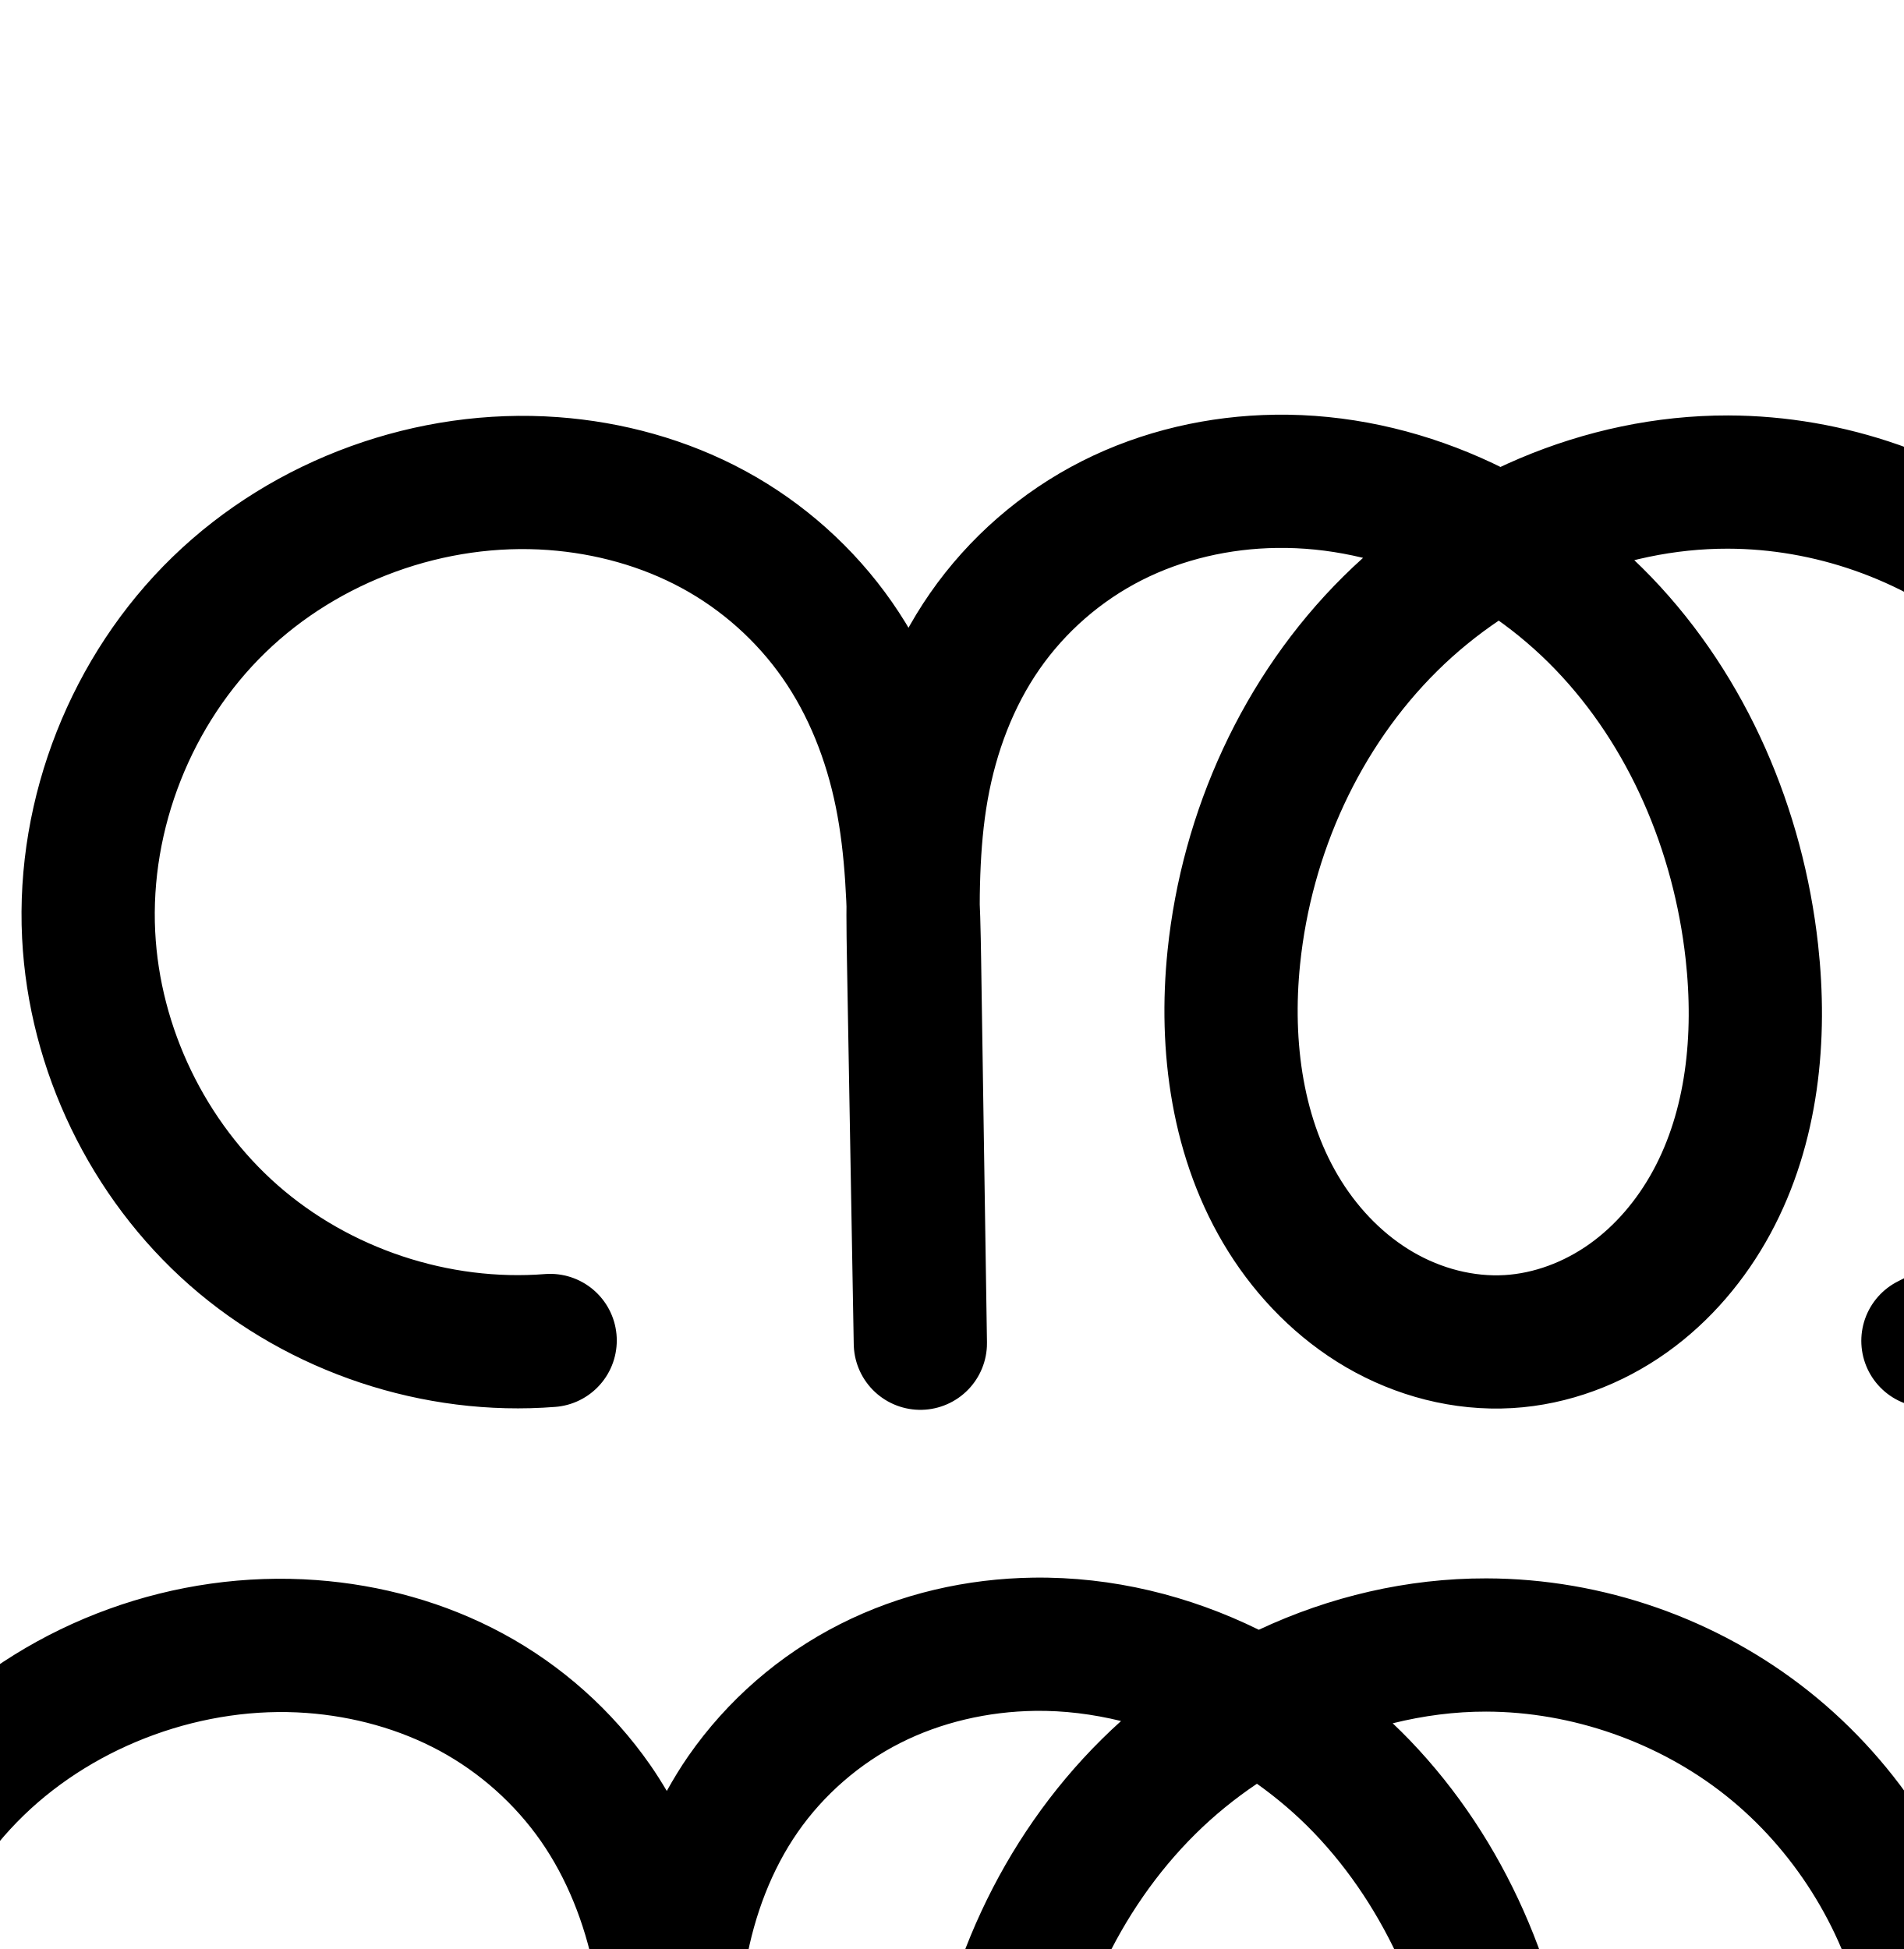
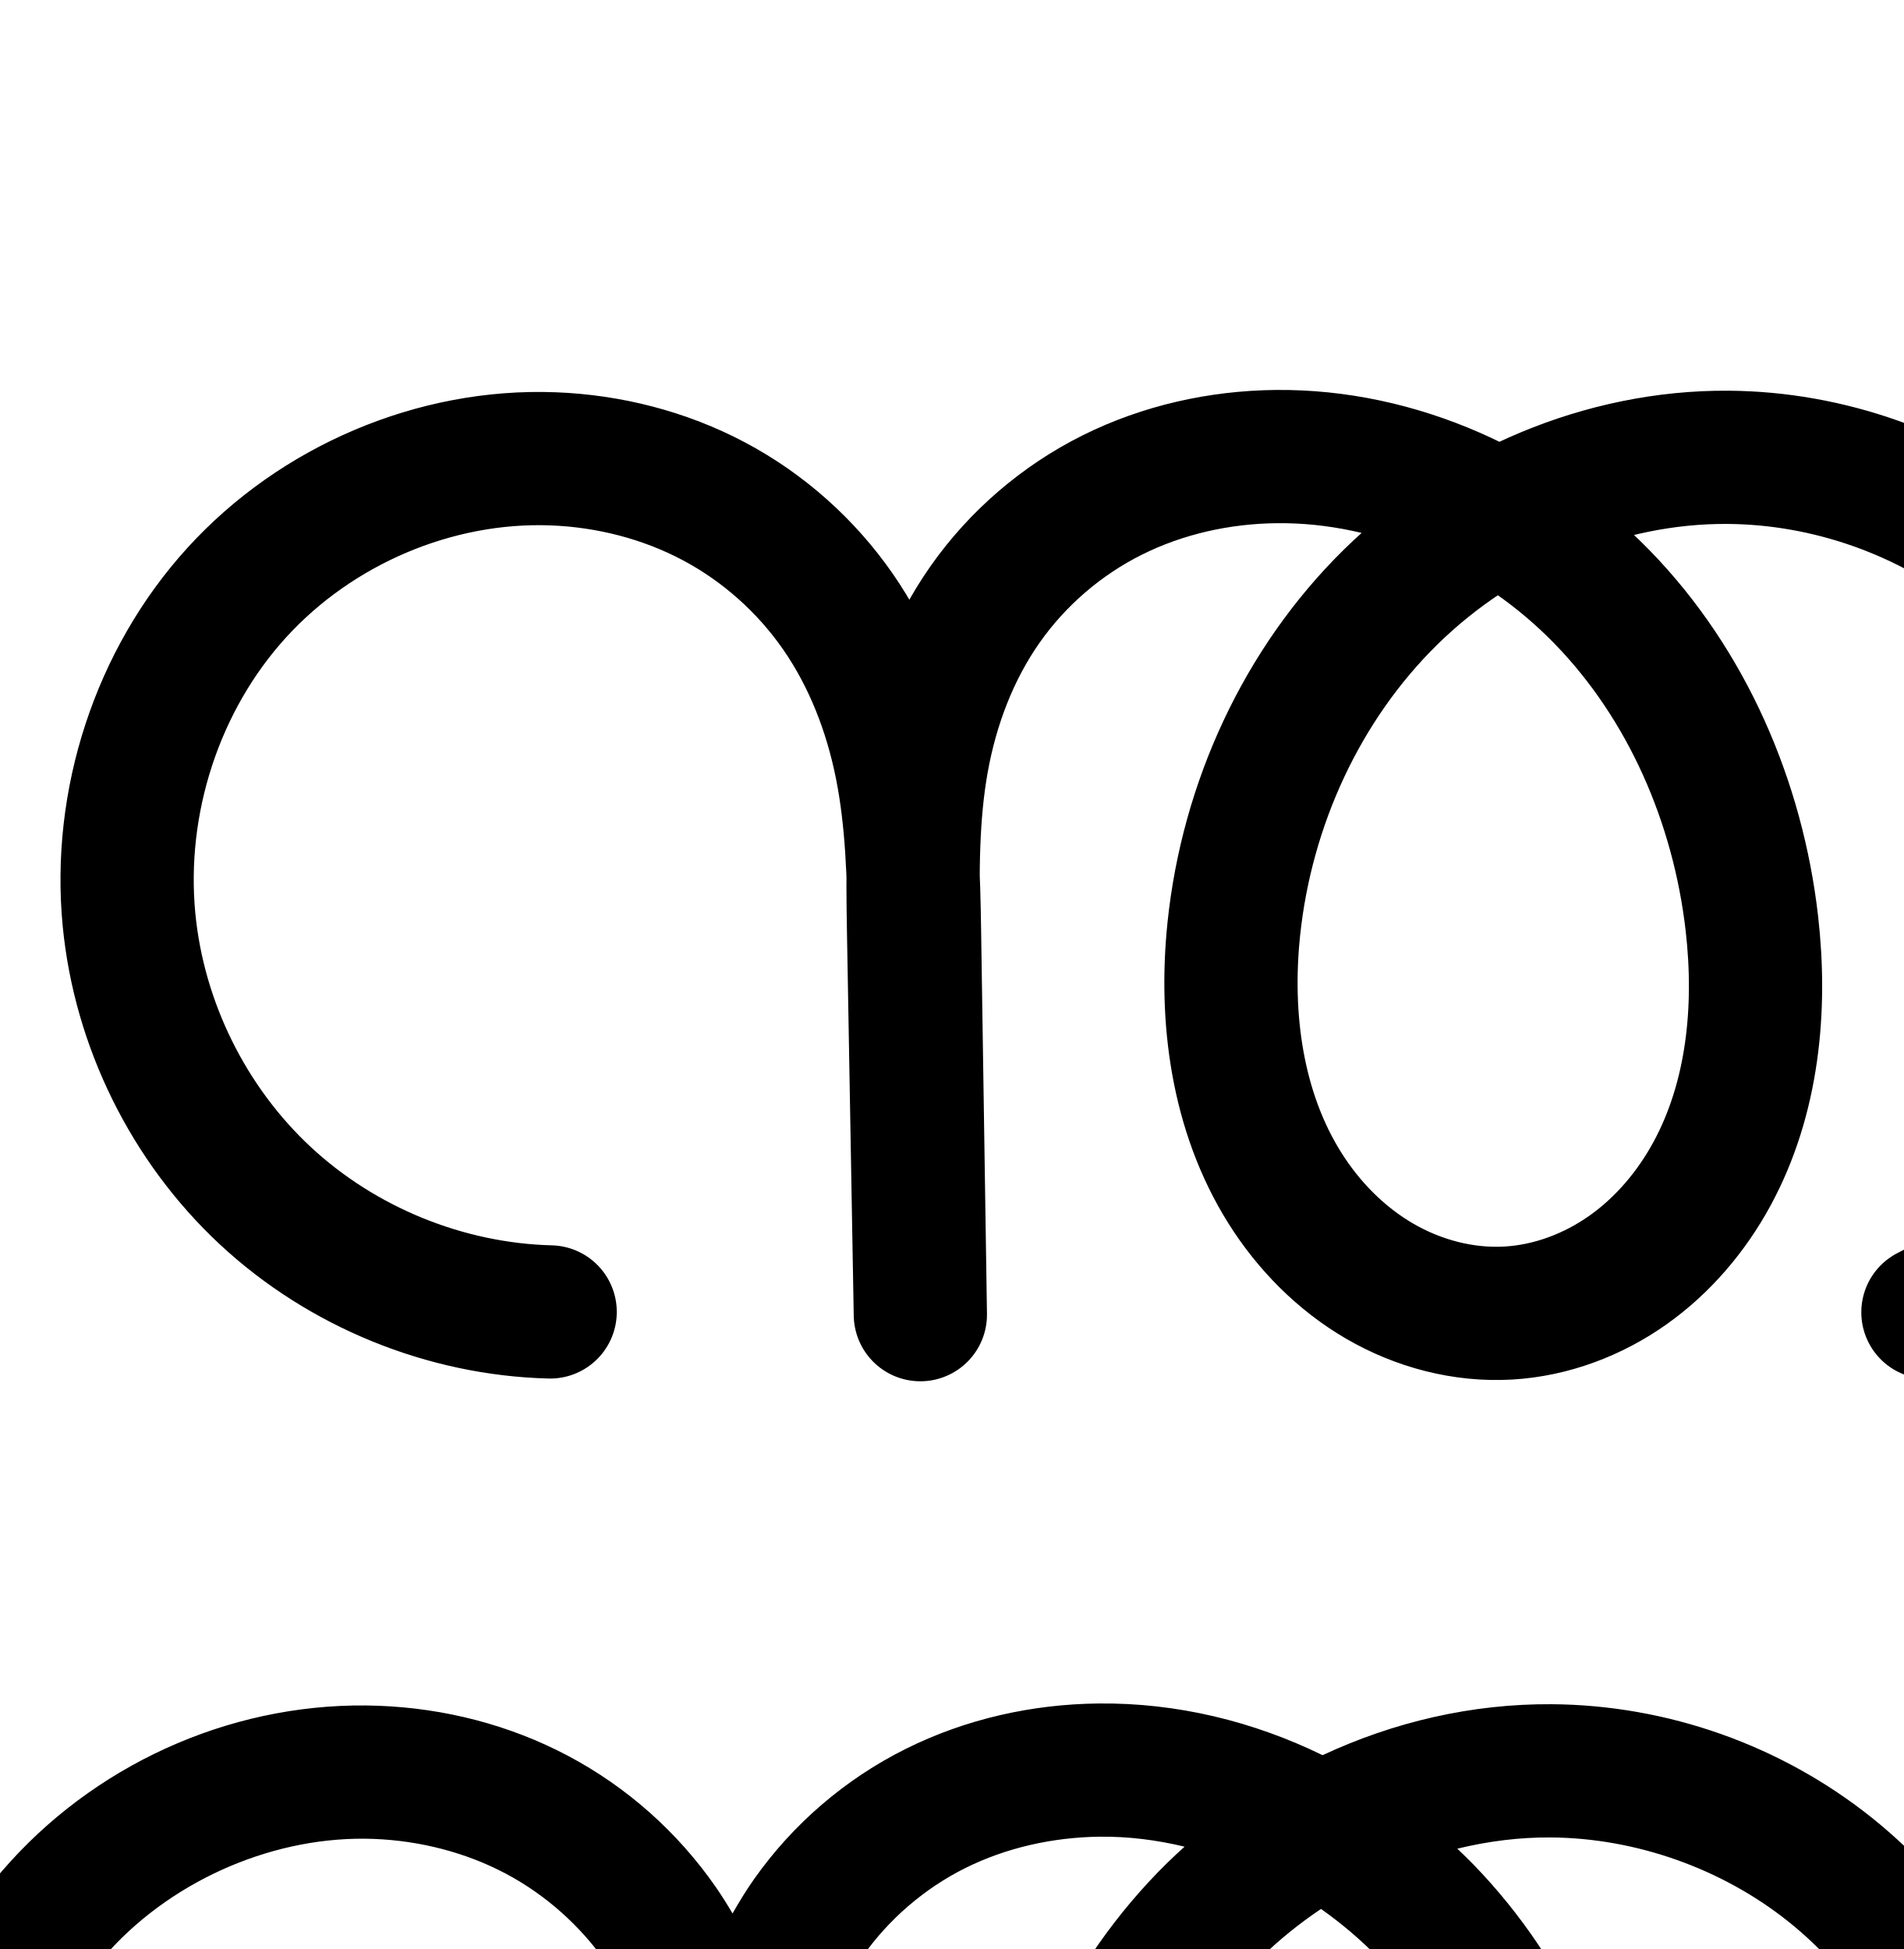
<svg xmlns="http://www.w3.org/2000/svg" width="2000" height="2048" id="svg2992" version="1.1">
  <defs id="defs5498">
    </defs>
  <g id="layer1" transform="translate(0,1048)">
    <g id="layer1-2" transform="translate(-709.5664,-1252.563)">
      <g transform="translate(3575.69,1245.758)" id="layer1-5" />
-       <path id="path4370-9-0-3-5-2-9" d="m 1287.599,1613.131 c -119.606,9.442 -242.385,-31.397 -332.505,-110.6 C 864.975,1423.329 808.706,1306.811 802.71,1186.983 796.302,1058.926 847.709,929.158 939.766,839.91 1031.823,750.661 1162.915,703.318 1290.789,712.708 c 58.587,4.302 116.51,20.156 168.172,48.122 51.662,27.965 96.695,68.094 130.284,116.289 33.589,48.195 55.437,104.041 67.098,161.617 11.661,57.576 13.185,116.659 14.082,175.397 l 6.136,401.875 -7.158,-405.111 c -1.053,-59.601 -1.454,-119.61 8.991,-178.298 10.445,-58.688 31.825,-115.807 65.84,-164.76 34.014,-48.953 80.351,-89.254 133.536,-116.174 53.185,-26.92 112.799,-40.51 172.404,-41.331 128.547,-1.77 254.901,56.569 344.022,149.224 89.121,92.655 141.848,217.406 156.006,345.183 9.932,89.634 0.823,183.739 -42.141,263.029 -21.482,39.645 -51.292,75.029 -88.053,101.142 -36.761,26.113 -80.556,42.731 -125.569,45.388 -47.025,2.775 -94.513,-9.771 -135.227,-33.466 -40.714,-23.695 -74.712,-58.264 -99.72,-98.185 -50.017,-79.841 -63.217,-178.536 -53.558,-272.254 13.491,-130.906 70.854,-257.837 164.373,-350.425 93.518,-92.589 223.246,-149.112 354.845,-148.859 106.29,0.205 212.159,37.294 295.338,103.467 83.179,66.173 143.121,160.993 167.217,264.515 24.096,103.523 12.187,215.067 -33.221,311.169 -45.408,96.102 -124.017,176.131 -219.291,223.252" style="fill:none;fill-rule:evenodd;stroke:#000000;stroke-width:140;stroke-linecap:round;stroke-linejoin:round;stroke-miterlimit:4;stroke-dasharray:none;stroke-opacity:1" />
-       <path style="color:#000000;font-style:normal;font-variant:normal;font-weight:normal;font-stretch:normal;font-size:medium;line-height:normal;font-family:sans-serif;text-indent:0;text-align:start;text-decoration:none;text-decoration-line:none;text-decoration-style:solid;text-decoration-color:#000000;letter-spacing:normal;word-spacing:normal;text-transform:none;direction:ltr;block-progression:tb;writing-mode:lr-tb;baseline-shift:baseline;text-anchor:start;white-space:normal;clip-rule:nonzero;display:inline;overflow:visible;visibility:visible;opacity:1;isolation:auto;mix-blend-mode:normal;color-interpolation:sRGB;color-interpolation-filters:linearRGB;solid-color:#000000;solid-opacity:1;fill:#000000;fill-opacity:1;fill-rule:evenodd;stroke:none;stroke-width:140;stroke-linecap:round;stroke-linejoin:round;stroke-miterlimit:4;stroke-dasharray:none;stroke-dashoffset:0;stroke-opacity:1;color-rendering:auto;image-rendering:auto;shape-rendering:auto;text-rendering:auto;enable-background:accumulate" d="m 1795.211,1862.34 c -69.599,0.959 -139.532,16.718 -203.053,48.869 -63.684,32.235 -118.67,80.055 -159.41,138.688 -8.241,11.86 -15.648,24.119 -22.596,36.572 -5.513,-9.272 -11.252,-18.442 -17.479,-27.375 -39.949,-57.32 -93.052,-104.621 -154.391,-137.824 -61.185,-33.12 -128.615,-51.398 -196.369,-56.373 -148.497,-10.904 -297.853,43.002 -404.873,146.756 -107.053,103.787 -165.704,251.75 -158.244,400.828 6.975,139.397 71.25,272.493 176.088,364.631 104.838,92.138 245.084,138.787 384.223,127.803 a 70.007,70.007 0 1 0 -11.018,-139.566 c -100.072,7.9 -205.383,-27.129 -280.785,-93.397 -75.402,-66.268 -123.665,-166.209 -128.682,-266.467 -5.356,-107.037 38.806,-218.607 115.867,-293.316 77.095,-74.743 189.922,-115.524 297.172,-107.648 49.421,3.629 97.835,17.059 139.975,39.869 41.985,22.727 78.95,55.684 106.18,94.754 27.227,39.067 45.888,85.953 55.92,135.488 6.779,33.472 9.646,69.432 11.158,107.07 -0.026,17.797 0.217,35.314 0.52,52.432 l 7.148,404.553 0.01,0.391 0,0.168 a 70.007,70.007 0 0 0 139.98,-2.305 l -0,-0.168 -0,-0.256 -6.131,-401.451 c -0.271,-17.772 -0.711,-36.028 -1.365,-54.502 0.185,-40.075 1.948,-78.225 8.262,-113.697 8.931,-50.179 27.11,-97.797 54.408,-137.084 27.288,-39.273 64.976,-72.056 107.662,-93.662 42.85,-21.689 92.146,-33.11 141.756,-33.793 30.153,-0.415 60.503,3.395 90.285,10.676 -6.938,6.244 -13.73,12.653 -20.367,19.225 -106.078,105.024 -169.661,246.548 -184.754,392.992 -10.839,105.172 3.014,219.452 63.867,316.592 30.509,48.701 72.179,91.462 123.832,121.523 51.881,30.195 112.383,46.515 174.56,42.846 59.487,-3.511 115.254,-25.006 161.982,-58.199 46.534,-33.055 82.967,-76.706 109.061,-124.861 52.042,-96.044 61.208,-204.467 50.17,-304.088 -15.704,-141.728 -73.808,-280.662 -175.129,-386 -5.793,-6.023 -11.76,-11.881 -17.814,-17.646 32.307,-8.02 65.318,-12.337 98.184,-12.274 90.095,0.174 181.387,32.156 251.893,88.246 70.506,56.09 122.195,137.856 142.619,225.606 20.425,87.75 10.155,183.935 -28.334,265.394 -38.489,81.46 -106.275,150.471 -187.033,190.412 a 70.007,70.007 0 1 0 62.066,125.49 c 109.79,-54.3 199.222,-145.347 251.549,-256.092 52.326,-110.745 65.875,-237.648 38.107,-356.943 -27.767,-119.296 -95.962,-227.171 -191.814,-303.426 -95.852,-76.255 -216.299,-118.451 -338.783,-118.688 -83.305,-0.161 -164.863,19.181 -239.135,54 -72.963,-35.921 -153.843,-55.916 -236.94,-54.772 z m 234.996,216.566 c 21.375,15.222 41.413,32.333 59.539,51.178 76.921,79.971 124.269,190.539 136.881,304.365 8.825,79.647 -0.226,159.435 -34.111,221.973 -16.87,31.135 -40.057,58.253 -67.045,77.424 -26.793,19.032 -58.617,30.774 -89.156,32.576 -31.873,1.881 -66.347,-6.892 -95.893,-24.088 -29.774,-17.328 -56.102,-43.708 -75.609,-74.848 -39.18,-62.543 -51.726,-145.653 -43.248,-227.916 11.89,-115.368 63.032,-227.702 143.99,-307.856 19.75,-19.554 41.486,-37.226 64.652,-52.809 z" id="path4370-9-0-3-5-2-9-2" />
+       <path id="path4370-9-0-3-5-2-9" d="m 1287.599,1583.131 c -110.116,-2.78 -218.69,-47.094 -299.304,-122.159 -80.614,-75.065 -132.545,-180.208 -143.159,-289.847 -11.969,-123.646 29.533,-251.932 113.15,-343.8 83.617,-91.868 208.369,-145.362 332.502,-140.617 58.653,2.242 116.957,17.102 168.812,44.6 51.855,27.498 96.898,67.651 130.35,115.881 33.451,48.23 55.055,104.12 66.57,161.675 11.515,57.555 13.008,116.581 13.904,175.269 l 6.136,401.875 -7.158,-405.111 c -1.049,-59.348 -1.435,-119.111 9.084,-177.529 10.519,-58.418 32.032,-115.231 66.153,-163.801 34.121,-48.57 80.524,-88.405 133.645,-114.89 53.121,-26.485 112.535,-39.684 171.889,-40.343 127.928,-1.421 253.687,56.087 342.888,147.797 89.201,91.71 142.559,215.509 157.14,342.611 10.284,89.649 1.201,183.87 -41.847,263.177 -21.524,39.654 -51.401,75.022 -88.217,101.103 -36.817,26.081 -80.657,42.652 -125.699,45.279 -47.034,2.743 -94.522,-9.801 -135.25,-33.484 -40.728,-23.683 -74.754,-58.233 -99.788,-98.146 -50.068,-79.825 -63.298,-178.562 -53.467,-272.275 13.683,-130.427 71.32,-256.763 164.913,-348.626 93.593,-91.863 223.164,-147.543 354.304,-146.658 105.528,0.712 210.469,37.873 292.928,103.731 82.459,65.858 141.901,159.986 165.926,262.746 24.025,102.759 12.476,213.485 -32.237,309.075 -44.713,95.59 -122.3,175.426 -216.574,222.851" style="fill:none;fill-rule:evenodd;stroke:#000000;stroke-width:140;stroke-linecap:round;stroke-linejoin:round;stroke-miterlimit:4;stroke-dasharray:none;stroke-opacity:1" />
      <path id="path4370-9-0-3-5-2-9-5" d="m -1721.719,1635.436 c -126.768,9.529 -256.696,-34.047 -352.083,-118.085 -95.387,-84.037 -154.988,-207.438 -161.509,-334.397 -6.977,-135.834 47.26,-273.598 144.758,-368.433 97.498,-94.835 236.572,-145.225 372.212,-135.15 62.134,4.615 123.545,21.536 178.284,51.296 54.739,29.76 102.417,72.413 137.962,123.584 35.545,51.172 58.646,110.424 70.975,171.497 12.329,61.074 13.939,123.735 14.888,186.033 l 6.5,426.709 -7.581,-430.145 c -1.114,-63.213 -1.542,-126.856 9.498,-189.107 11.039,-62.251 33.638,-122.853 69.628,-174.833 35.99,-51.979 85.045,-94.822 141.401,-123.478 56.355,-28.656 119.568,-43.173 182.784,-44.078 136.33,-1.951 270.295,60.175 364.625,158.621 94.33,98.446 149.974,230.825 165.002,366.339 10.546,95.107 1.028,194.956 -44.432,279.158 -22.73,42.101 -54.305,79.695 -93.277,107.45 -38.972,27.755 -85.433,45.431 -133.194,48.261 -49.899,2.957 -100.292,-10.382 -143.472,-35.564 -43.18,-25.182 -79.211,-61.915 -105.685,-104.315 -52.949,-84.8 -66.772,-189.549 -56.426,-288.985 14.436,-138.74 75.151,-273.26 174.138,-371.539 98.987,-98.279 236.325,-158.494 375.814,-158.598 113.03,-0.084 225.714,39.156 314.242,109.431 88.528,70.274 152.313,171.115 177.878,281.216 25.564,110.101 12.738,228.73 -35.769,330.823 -48.507,102.092 -132.372,186.97 -233.875,236.697" style="fill:none;fill-rule:evenodd;stroke:#000000;stroke-width:70;stroke-linecap:round;stroke-linejoin:round;stroke-miterlimit:4;stroke-dasharray:none;stroke-opacity:1" />
      <path style="color:#000000;font-style:normal;font-variant:normal;font-weight:normal;font-stretch:normal;font-size:medium;line-height:normal;font-family:sans-serif;text-indent:0;text-align:start;text-decoration:none;text-decoration-line:none;text-decoration-style:solid;text-decoration-color:#000000;letter-spacing:normal;word-spacing:normal;text-transform:none;direction:ltr;block-progression:tb;writing-mode:lr-tb;baseline-shift:baseline;text-anchor:start;white-space:normal;clip-rule:nonzero;display:inline;overflow:visible;visibility:visible;opacity:1;isolation:auto;mix-blend-mode:normal;color-interpolation:sRGB;color-interpolation-filters:linearRGB;solid-color:#000000;solid-opacity:1;fill:#000000;fill-opacity:1;fill-rule:evenodd;stroke:none;stroke-width:70;stroke-linecap:round;stroke-linejoin:round;stroke-miterlimit:4;stroke-dasharray:none;stroke-dashoffset:0;stroke-opacity:1;color-rendering:auto;image-rendering:auto;shape-rendering:auto;text-rendering:auto;enable-background:accumulate" d="m -834.062,1824.883 c -68.239,0.977 -136.623,16.593 -198.147,47.877 -61.604,31.325 -114.973,77.935 -154.312,134.752 -23.405,33.803 -41.33,70.665 -54.59,108.955 -13.271,-34.742 -30.299,-68.205 -51.797,-99.154 -38.712,-55.732 -90.414,-101.976 -149.988,-134.365 -59.499,-32.348 -125.673,-50.494 -192.41,-55.451 -145.999,-10.845 -294.226,42.851 -399.207,144.965 -104.992,102.124 -162.824,248.994 -155.309,395.318 7.022,136.709 70.613,268.372 173.326,358.863 102.713,90.491 241.34,136.985 377.844,126.725 a 35.004,35.004 0 1 0 -5.248,-69.805 c -117.032,8.797 -238.261,-31.86 -326.322,-109.443 -88.061,-77.583 -143.671,-192.723 -149.691,-309.932 -6.438,-125.344 44.203,-254.002 134.207,-341.549 90.015,-87.557 219.936,-134.639 345.217,-125.334 57.531,4.273 114.18,19.968 164.158,47.141 49.903,27.131 93.556,66.191 125.934,112.803 32.376,46.611 53.892,101.39 65.412,158.455 7.833,38.803 10.989,79.254 12.601,120.613 -0.046,18.726 0.196,37.314 0.52,55.676 l 7.574,429.863 0,0.197 0,0.084 a 35.004,35.004 0 0 0 69.99,-1.15 l -0,-0.082 0,0 -0.01,-0.521 -6.49,-426.106 c -0.291,-19.086 -0.774,-38.435 -1.48,-57.889 0.156,-43.907 2.058,-86.817 9.363,-128.01 10.287,-58.01 31.296,-113.87 63.941,-161.019 32.64,-47.142 77.383,-86.216 128.49,-112.203 51.187,-26.028 109.227,-39.449 167.42,-40.281 60.642,-0.868 121.278,12.32 177.721,36.449 -26.874,18.931 -52.267,39.973 -75.602,63.141 -105.241,104.488 -169.051,246.285 -184.291,392.756 -10.94,105.145 3.191,217.682 61.549,311.144 29.221,46.798 69.085,87.636 117.74,116.012 48.771,28.443 105.683,43.674 163.176,40.267 55.014,-3.26 107.469,-23.384 151.428,-54.689 43.86,-31.236 78.742,-72.971 103.771,-119.33 l 0,-0 c 49.985,-92.582 59.516,-199.576 48.42,-299.642 -15.795,-142.439 -74.098,-281.897 -174.516,-386.695 -21.418,-22.353 -44.821,-42.83 -69.66,-61.397 58.201,-23.89 120.489,-37.137 182.881,-37.184 104.912,-0.078 210.285,36.617 292.455,101.844 82.17,65.227 141.819,159.525 165.547,261.719 23.728,102.193 11.734,213.127 -33.289,307.887 -45.023,94.76 -123.447,174.131 -217.66,220.287 a 35.004,35.004 0 1 0 30.797,62.861 C 16.199,2797.003 105.506,2706.62 157.496,2597.195 209.487,2487.771 223.144,2361.444 195.744,2243.436 168.344,2125.427 100.42,2018.044 5.533,1942.723 -89.353,1867.401 -209.346,1825.615 -330.494,1825.705 c -88.279,0.066 -175.076,22.541 -253.119,62.353 -76.563,-41.164 -162.601,-64.433 -250.449,-63.176 z m 249.449,143.775 c 32.93,21.016 63.445,45.919 90.406,74.057 88.243,92.093 141.227,217.392 155.486,345.981 9.996,90.147 0.492,182.854 -40.443,258.674 -20.431,37.842 -48.7,71.293 -82.783,95.566 -33.985,24.203 -74.452,39.432 -114.961,41.832 -42.306,2.507 -86.18,-8.938 -123.77,-30.859 -37.705,-21.989 -69.9,-54.615 -93.629,-92.617 -47.541,-76.138 -61.055,-173.098 -51.303,-266.826 13.632,-131.009 71.253,-258.255 163.986,-350.324 29.094,-28.886 61.813,-54.253 97.01,-75.482 z" id="path4370-9-0-3-5-2-9-5-2" />
      <path style="color:#000000;font-style:normal;font-variant:normal;font-weight:normal;font-stretch:normal;font-size:medium;line-height:normal;font-family:sans-serif;text-indent:0;text-align:start;text-decoration:none;text-decoration-line:none;text-decoration-style:solid;text-decoration-color:#000000;letter-spacing:normal;word-spacing:normal;text-transform:none;direction:ltr;block-progression:tb;writing-mode:lr-tb;baseline-shift:baseline;text-anchor:start;white-space:normal;clip-rule:nonzero;display:inline;overflow:visible;visibility:visible;opacity:1;isolation:auto;mix-blend-mode:normal;color-interpolation:sRGB;color-interpolation-filters:linearRGB;solid-color:#000000;solid-opacity:1;fill:#000000;fill-opacity:1;fill-rule:evenodd;stroke:none;stroke-width:200;stroke-linecap:round;stroke-linejoin:round;stroke-miterlimit:4;stroke-dasharray:none;stroke-dashoffset:0;stroke-opacity:1;color-rendering:auto;image-rendering:auto;shape-rendering:auto;text-rendering:auto;enable-background:accumulate" d="m 4537.096,588.129 c -74.106,1.118 -148.603,18.064 -216.58,52.729 -67.436,34.388 -125.435,84.98 -168.789,146.973 -41.52,-56.289 -94.84,-103.006 -156.24,-136.484 -65.278,-35.592 -136.895,-55.171 -208.773,-60.572 -157.893,-11.864 -315.616,45.28 -429.107,155.881 -113.519,110.628 -174.823,267.06 -166.32,425.473 7.916,147.498 75.729,287.275 186.68,384.785 110.951,97.51 258.281,146.812 405.574,135.721 a 100.01,100.01 0 1 0 -15.018,-199.435 c -91.744,6.908 -189.42,-25.778 -258.527,-86.514 -69.107,-60.736 -114.067,-153.404 -118.998,-245.275 -5.28,-98.382 35.541,-202.667 106.195,-271.521 70.682,-68.882 175.986,-107.081 274.535,-99.676 45.53,3.421 89.925,15.958 128.019,36.729 37.88,20.653 71.401,50.733 95.914,86.092 24.511,35.356 41.788,78.59 51.115,124.867 6.261,31.067 9.026,65.338 10.525,101.908 -0.012,17.992 0.247,35.587 0.549,52.641 l 7.154,404.873 0,0.238 a 100.01,100.01 0 0 0 199.973,-3.293 l -0,-0.24 -6.133,-401.635 c -0.27,-17.684 -0.697,-36.029 -1.342,-54.685 0.212,-39.043 1.931,-75.412 7.748,-108.283 8.268,-46.725 25.052,-90.464 49.48,-125.814 24.413,-35.327 58.41,-65.085 96.641,-84.58 38.457,-19.611 83.388,-30.236 128.742,-30.92 9.148,-0.138 18.345,0.281 27.551,0.971 -99.108,108.077 -158.102,247.211 -172.783,390.939 -11.237,110.013 2.87,230.918 68.328,335.471 32.848,52.467 77.786,98.754 134.127,131.559 a 100.01,100.01 0 0 0 0,0 c 56.669,32.995 122.764,50.941 191.457,46.863 65.695,-3.9 126.575,-27.525 177.543,-63.779 50.688,-36.055 89.912,-83.256 117.947,-135.041 55.861,-103.183 65.057,-217.612 53.76,-321.387 -15.063,-138.364 -68.533,-274.582 -162.51,-382.717 12.706,-1.365 25.426,-2.084 38.094,-2.09 83.483,-0.039 168.936,29.737 234.316,81.648 65.38,51.911 113.753,128.391 132.639,209.709 18.886,81.318 9.172,171.289 -26.639,246.701 -35.81,75.412 -99.396,139.802 -174.351,176.559 a 100.01,100.01 0 1 0 88.061,179.57 c 116.594,-57.176 211.251,-153.033 266.955,-270.338 55.703,-117.305 70.166,-251.244 40.789,-377.736 l 0,-0 C 5546.021,908.516 5474.009,794.661 5372.309,713.912 5270.608,633.163 5143.394,588.835 5013.535,588.896 c -82.93,0.039 -163.822,18.258 -238.119,51.061 -73.665,-34.177 -154.677,-53.09 -238.32,-51.828 z m 235.435,284.131 c 13.558,10.817 26.46,22.437 38.4,34.92 71.671,74.927 116.5,179.878 128.289,288.168 8.217,75.477 -0.831,149.143 -30.814,204.525 -14.886,27.498 -35.218,51.081 -57.996,67.283 -22.498,16.003 -49.164,25.661 -73.467,27.104 -25.349,1.505 -54.229,-5.644 -78.973,-20.051 -25.072,-14.598 -48.101,-37.469 -65.244,-64.852 -34.525,-55.145 -46.789,-131.589 -38.881,-209.016 11.134,-109.008 59.533,-215.407 135.131,-290.576 13.557,-13.48 28.163,-25.991 43.555,-37.506 z" id="path4370-9-0-3-5-2-9-8" />
+       <path style="color:#000000;font-style:normal;font-variant:normal;font-weight:normal;font-stretch:normal;font-size:medium;line-height:normal;font-family:sans-serif;text-indent:0;text-align:start;text-decoration:none;text-decoration-line:none;text-decoration-style:solid;text-decoration-color:#000000;letter-spacing:normal;word-spacing:normal;text-transform:none;direction:ltr;block-progression:tb;writing-mode:lr-tb;baseline-shift:baseline;text-anchor:start;white-space:normal;clip-rule:nonzero;display:inline;overflow:visible;visibility:visible;opacity:1;isolation:auto;mix-blend-mode:normal;color-interpolation:sRGB;color-interpolation-filters:linearRGB;solid-color:#000000;solid-opacity:1;fill:#000000;fill-opacity:1;fill-rule:evenodd;stroke:none;stroke-width:140;stroke-linecap:round;stroke-linejoin:round;stroke-miterlimit:4;stroke-dasharray:none;stroke-dashoffset:0;stroke-opacity:1;color-rendering:auto;image-rendering:auto;shape-rendering:auto;text-rendering:auto;enable-background:accumulate" d="m 1863.594,1994.568 c -69.21,0.769 -138.883,16.052 -202.346,47.693 -63.636,31.728 -118.757,79.03 -159.689,137.295 -8.126,11.566 -15.437,23.53 -22.316,35.678 -5.537,-9.384 -11.305,-18.666 -17.576,-27.709 -39.853,-57.46 -93.124,-104.979 -155.074,-137.83 -61.821,-32.783 -130.253,-50.082 -198.934,-52.707 -145.989,-5.58 -289.1,55.954 -386.941,163.449 -97.692,107.331 -144.971,253.948 -131.059,397.662 12.31,127.164 71.632,247.269 165.131,334.332 93.499,87.063 217.523,137.681 345.24,140.906 a 70.007,70.007 0 1 0 3.533,-139.955 c -92.515,-2.336 -185.639,-40.344 -253.367,-103.41 -67.728,-63.066 -112.271,-153.25 -121.188,-245.363 -10.027,-103.578 25.699,-213.531 95.242,-289.936 69.394,-76.241 175.783,-121.697 278.06,-117.787 48.624,1.859 96.801,14.28 138.691,36.494 a 70.007,70.007 0 0 0 0,0 c 41.761,22.145 78.573,54.931 105.623,93.932 27.062,39.018 45.53,85.926 55.451,135.514 6.698,33.475 9.526,69.406 11.021,106.996 -0.034,17.84 0.209,35.394 0.512,52.541 l 7.149,404.553 0.01,0.391 0,0.168 a 70.007,70.007 0 0 0 139.981,-2.305 l -6.137,-401.877 c -0.271,-17.763 -0.707,-36.007 -1.353,-54.467 0.201,-39.797 1.985,-77.659 8.316,-112.822 8.972,-49.827 27.222,-97.085 54.539,-135.969 27.31,-38.875 64.996,-71.242 107.602,-92.484 42.779,-21.329 91.934,-32.442 141.432,-32.992 29.74,-0.331 59.661,3.401 89.037,10.477 -6.162,5.554 -12.252,11.191 -18.176,17.006 -106.237,104.273 -170.176,245.23 -185.498,391.279 -11.043,105.269 2.861,219.639 63.785,316.774 30.542,48.695 72.242,91.427 123.9,121.465 51.884,30.17 112.363,46.478 174.514,42.853 59.489,-3.469 115.294,-24.894 162.086,-58.041 46.599,-33.01 83.121,-76.644 109.275,-124.828 l 0,-0 c 52.168,-96.108 61.32,-204.747 49.871,-304.549 -16.198,-141.2 -75.08,-279.161 -176.506,-383.44 -5.442,-5.595 -11.056,-11.02 -16.725,-16.389 32.315,-7.881 65.323,-12.046 98.162,-11.824 89.409,0.603 179.852,32.63 249.715,88.428 69.863,55.798 121.094,136.923 141.449,223.986 20.355,87.063 10.402,182.492 -27.48,263.481 -37.883,80.989 -104.751,149.796 -184.625,189.976 a 70.007,70.007 0 1 0 62.914,125.066 c 108.674,-54.669 196.981,-145.533 248.523,-255.725 51.543,-110.192 64.687,-236.214 36.992,-354.67 a 70.007,70.007 0 0 0 0,-0 c -27.695,-118.456 -95.35,-225.586 -190.404,-301.504 -95.054,-75.918 -214.491,-118.215 -336.139,-119.035 -83.774,-0.565 -165.898,18.622 -240.635,53.557 -72.651,-35.477 -153.046,-55.247 -235.592,-54.33 z m 233.922,215.91 c 21.362,15.069 41.404,32.016 59.565,50.688 76.976,79.141 124.812,188.779 137.775,301.783 9.119,79.496 0.102,159.299 -33.826,221.805 -16.893,31.122 -40.124,58.226 -67.158,77.377 -26.841,19.014 -58.715,30.733 -89.311,32.517 -31.917,1.861 -66.415,-6.919 -95.988,-24.115 -29.799,-17.328 -56.149,-43.698 -75.674,-74.828 -39.211,-62.516 -51.769,-145.62 -43.15,-227.777 12.044,-114.805 63.379,-226.52 144.328,-305.973 a 70.007,70.007 0 0 0 0,0 c 19.411,-19.052 40.742,-36.26 63.438,-51.477 z" id="path4370-9-0-3-5-2-9-53" />
    </g>
  </g>
</svg>
